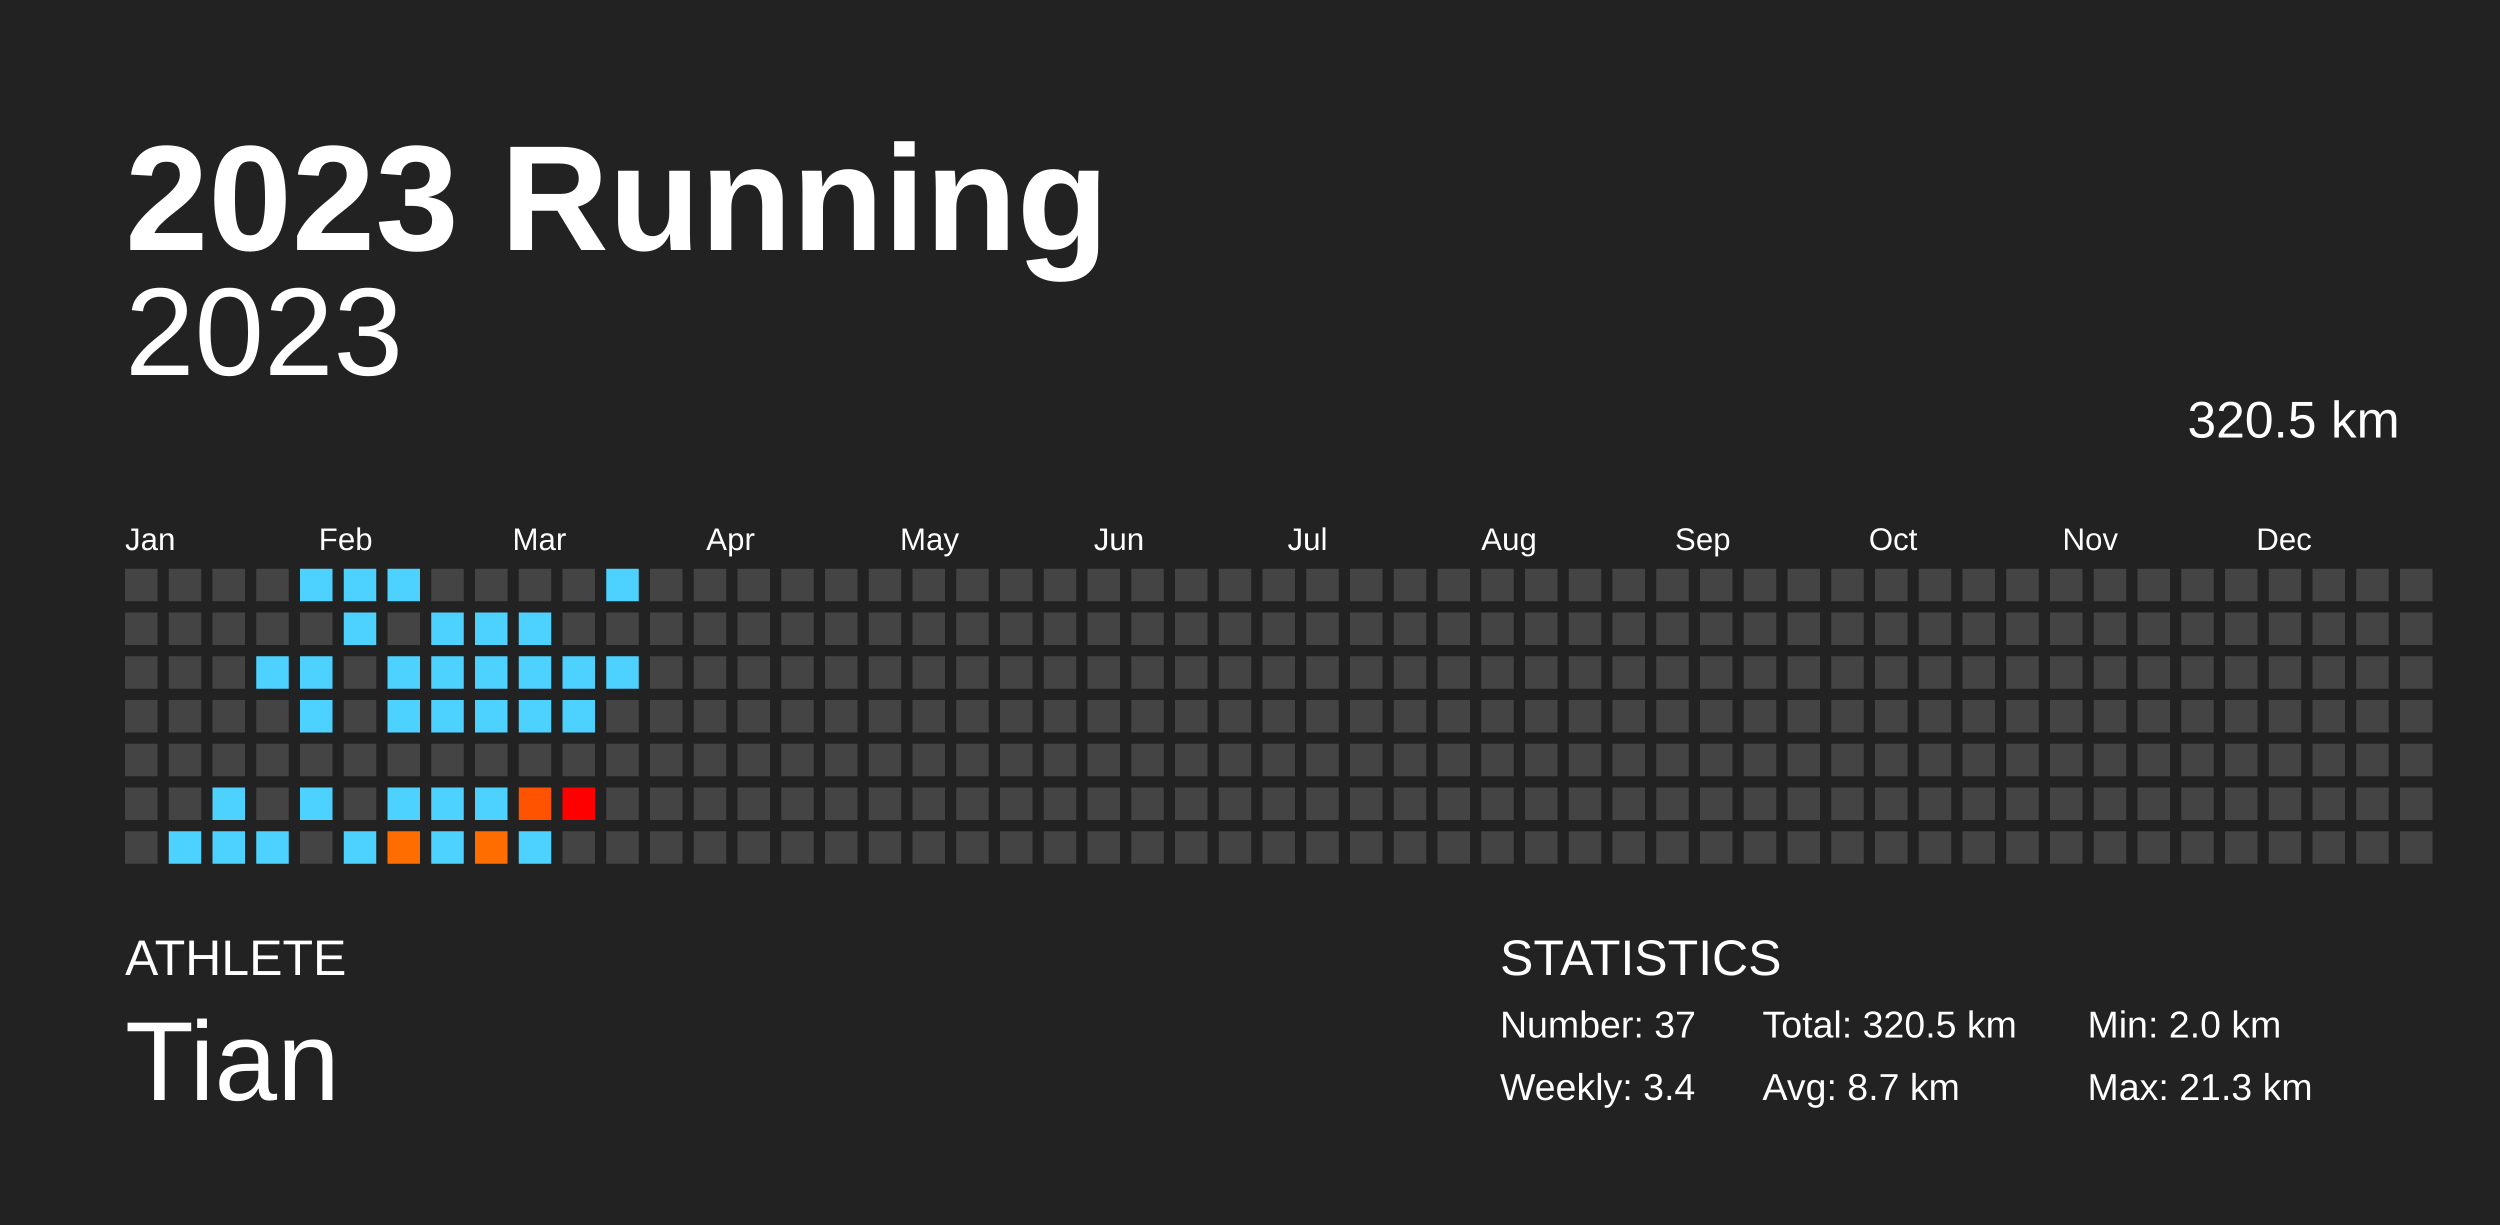
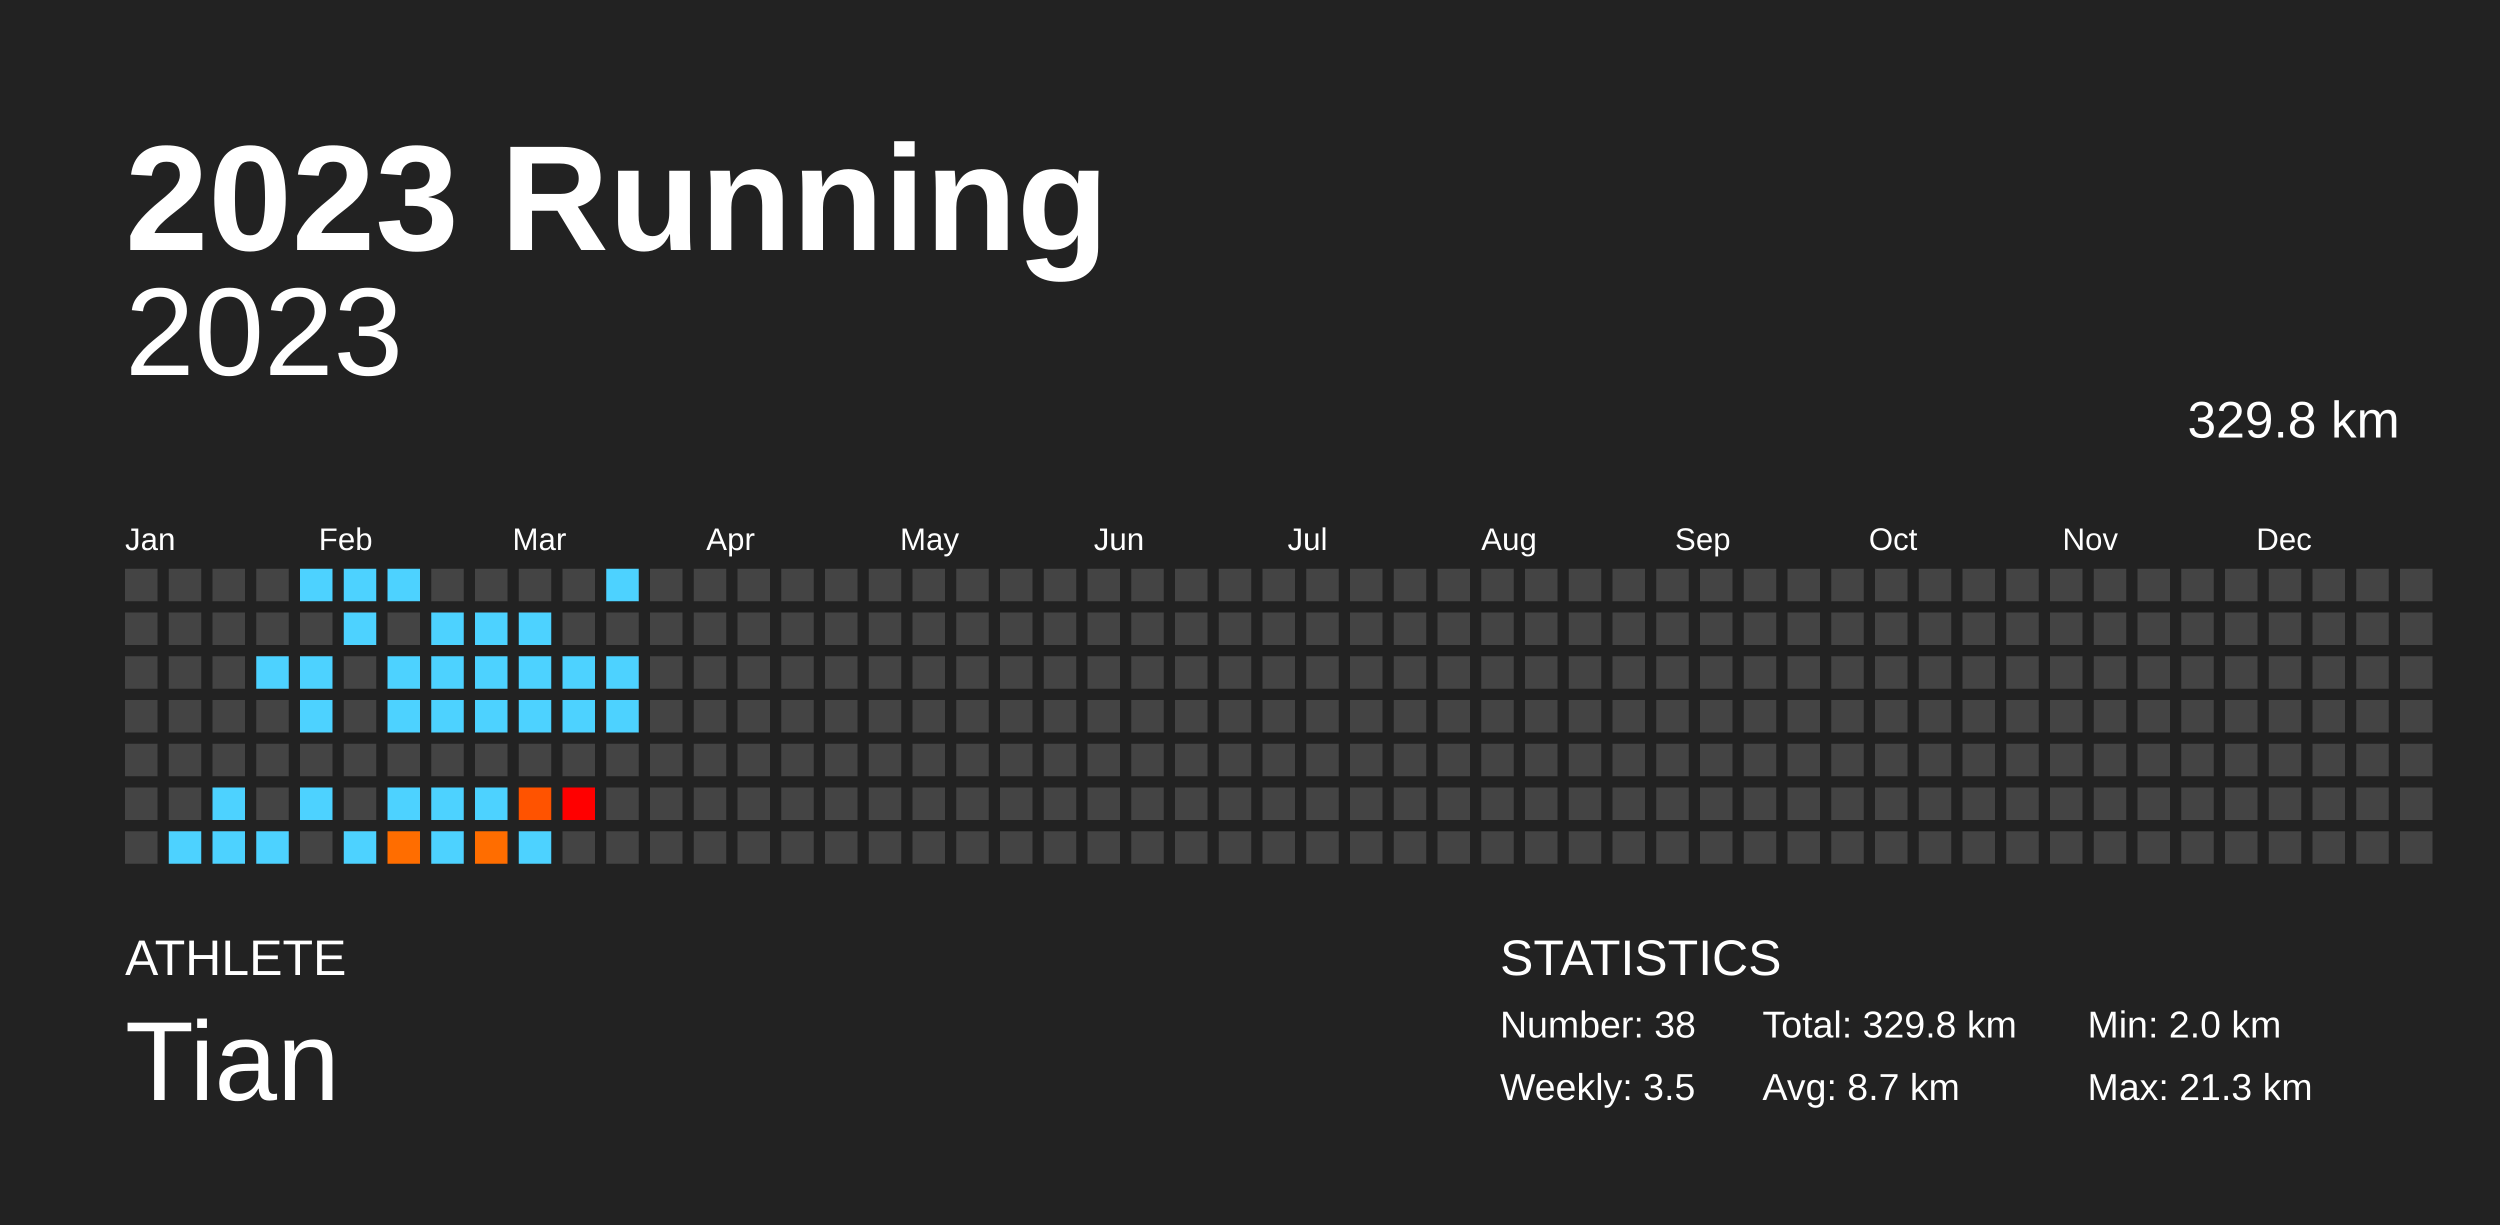
<svg xmlns="http://www.w3.org/2000/svg" baseProfile="full" height="98mm" version="1.1" viewBox="0,0,200,98" width="200mm">
  <defs />
  <rect fill="#222222" height="98" width="200" x="0" y="0" />
  <text fill="#FFFFFF" style="font-size:12px; font-family:Arial; font-weight:bold;" x="10" y="20">2023 Running</text>
  <text fill="#FFFFFF" style="font-size:4px; font-family:Arial" x="10" y="78">ATHLETE</text>
  <text fill="#FFFFFF" style="font-size:9px; font-family:Arial" x="10" y="88">Tian</text>
  <text fill="#FFFFFF" style="font-size:4px; font-family:Arial" x="120" y="78">STATISTICS</text>
-   <text fill="#FFFFFF" style="font-size:3px; font-family:Arial" x="120" y="83">Number: 37</text>
-   <text fill="#FFFFFF" style="font-size:3px; font-family:Arial" x="120" y="88">Weekly: 3.4</text>
-   <text fill="#FFFFFF" style="font-size:3px; font-family:Arial" x="141" y="83">Total: 320.5 km</text>
+   <text fill="#FFFFFF" style="font-size:3px; font-family:Arial" x="120" y="83">Number: 38</text>
+   <text fill="#FFFFFF" style="font-size:3px; font-family:Arial" x="120" y="88">Weekly: 3.5</text>
+   <text fill="#FFFFFF" style="font-size:3px; font-family:Arial" x="141" y="83">Total: 329.8 km</text>
  <text fill="#FFFFFF" style="font-size:3px; font-family:Arial" x="141" y="88">Avg: 8.7 km</text>
  <text fill="#FFFFFF" style="font-size:3px; font-family:Arial" x="167" y="83">Min: 2.0 km</text>
  <text fill="#FFFFFF" style="font-size:3px; font-family:Arial" x="167" y="88">Max: 21.3 km</text>
  <text alignment-baseline="hanging" fill="#FFFFFF" style="font-size:10.0px; font-family:Arial;" x="10" y="30">2023</text>
-   <text alignment-baseline="hanging" fill="#FFFFFF" style="font-size:4.125px; font-family:Arial;" x="175" y="35">320.5 km</text>
+   <text alignment-baseline="hanging" fill="#FFFFFF" style="font-size:4.125px; font-family:Arial;" x="175" y="35">329.8 km</text>
  <text fill="#FFFFFF" style="font-size:2.5px; font-family:Arial" x="10.0" y="44">Jan</text>
  <text fill="#FFFFFF" style="font-size:2.5px; font-family:Arial" x="25.5" y="44">Feb</text>
  <text fill="#FFFFFF" style="font-size:2.5px; font-family:Arial" x="41.0" y="44">Mar</text>
  <text fill="#FFFFFF" style="font-size:2.5px; font-family:Arial" x="56.5" y="44">Apr</text>
  <text fill="#FFFFFF" style="font-size:2.5px; font-family:Arial" x="72.0" y="44">May</text>
  <text fill="#FFFFFF" style="font-size:2.5px; font-family:Arial" x="87.5" y="44">Jun</text>
  <text fill="#FFFFFF" style="font-size:2.5px; font-family:Arial" x="103.0" y="44">Jul</text>
  <text fill="#FFFFFF" style="font-size:2.5px; font-family:Arial" x="118.5" y="44">Aug</text>
  <text fill="#FFFFFF" style="font-size:2.5px; font-family:Arial" x="134.0" y="44">Sep</text>
  <text fill="#FFFFFF" style="font-size:2.5px; font-family:Arial" x="149.5" y="44">Oct</text>
  <text fill="#FFFFFF" style="font-size:2.5px; font-family:Arial" x="165.0" y="44">Nov</text>
  <text fill="#FFFFFF" style="font-size:2.5px; font-family:Arial" x="180.5" y="44">Dec</text>
  <rect fill="#444444" height="2.6" width="2.6" x="10.0" y="45.5" />
  <rect fill="#444444" height="2.6" width="2.6" x="10.0" y="49.0" />
  <rect fill="#444444" height="2.6" width="2.6" x="10.0" y="52.5" />
  <rect fill="#444444" height="2.6" width="2.6" x="10.0" y="56.0" />
  <rect fill="#444444" height="2.6" width="2.6" x="10.0" y="59.5" />
  <rect fill="#444444" height="2.6" width="2.6" x="10.0" y="63.0" />
  <rect fill="#444444" height="2.6" width="2.6" x="10.0" y="66.5" />
  <rect fill="#444444" height="2.6" width="2.6" x="13.5" y="45.5" />
  <rect fill="#444444" height="2.6" width="2.6" x="13.5" y="49.0" />
  <rect fill="#444444" height="2.6" width="2.6" x="13.5" y="52.5" />
  <rect fill="#444444" height="2.6" width="2.6" x="13.5" y="56.0" />
  <rect fill="#444444" height="2.6" width="2.6" x="13.5" y="59.5" />
  <rect fill="#444444" height="2.6" width="2.6" x="13.5" y="63.0" />
  <rect fill="#4dd2ff" height="2.6" width="2.6" x="13.5" y="66.5" />
  <rect fill="#444444" height="2.6" width="2.6" x="17.0" y="45.5" />
  <rect fill="#444444" height="2.6" width="2.6" x="17.0" y="49.0" />
  <rect fill="#444444" height="2.6" width="2.6" x="17.0" y="52.5" />
  <rect fill="#444444" height="2.6" width="2.6" x="17.0" y="56.0" />
  <rect fill="#444444" height="2.6" width="2.6" x="17.0" y="59.5" />
  <rect fill="#4dd2ff" height="2.6" width="2.6" x="17.0" y="63.0" />
  <rect fill="#4dd2ff" height="2.6" width="2.6" x="17.0" y="66.5" />
  <rect fill="#444444" height="2.6" width="2.6" x="20.5" y="45.5" />
  <rect fill="#444444" height="2.6" width="2.6" x="20.5" y="49.0" />
  <rect fill="#4dd2ff" height="2.6" width="2.6" x="20.5" y="52.5" />
  <rect fill="#444444" height="2.6" width="2.6" x="20.5" y="56.0" />
  <rect fill="#444444" height="2.6" width="2.6" x="20.5" y="59.5" />
  <rect fill="#444444" height="2.6" width="2.6" x="20.5" y="63.0" />
  <rect fill="#4dd2ff" height="2.6" width="2.6" x="20.5" y="66.5" />
  <rect fill="#4dd2ff" height="2.6" width="2.6" x="24.0" y="45.5" />
  <rect fill="#444444" height="2.6" width="2.6" x="24.0" y="49.0" />
  <rect fill="#4dd2ff" height="2.6" width="2.6" x="24.0" y="52.5" />
  <rect fill="#4dd2ff" height="2.6" width="2.6" x="24.0" y="56.0" />
  <rect fill="#444444" height="2.6" width="2.6" x="24.0" y="59.5" />
  <rect fill="#4dd2ff" height="2.6" width="2.6" x="24.0" y="63.0" />
  <rect fill="#444444" height="2.6" width="2.6" x="24.0" y="66.5" />
  <rect fill="#4dd2ff" height="2.6" width="2.6" x="27.5" y="45.5" />
  <rect fill="#4dd2ff" height="2.6" width="2.6" x="27.5" y="49.0" />
  <rect fill="#444444" height="2.6" width="2.6" x="27.5" y="52.5" />
  <rect fill="#444444" height="2.6" width="2.6" x="27.5" y="56.0" />
  <rect fill="#444444" height="2.6" width="2.6" x="27.5" y="59.5" />
  <rect fill="#444444" height="2.6" width="2.6" x="27.5" y="63.0" />
  <rect fill="#4dd2ff" height="2.6" width="2.6" x="27.5" y="66.5" />
  <rect fill="#4dd2ff" height="2.6" width="2.6" x="31.0" y="45.5" />
  <rect fill="#444444" height="2.6" width="2.6" x="31.0" y="49.0" />
  <rect fill="#4dd2ff" height="2.6" width="2.6" x="31.0" y="52.5" />
  <rect fill="#4dd2ff" height="2.6" width="2.6" x="31.0" y="56.0" />
  <rect fill="#444444" height="2.6" width="2.6" x="31.0" y="59.5" />
  <rect fill="#4dd2ff" height="2.6" width="2.6" x="31.0" y="63.0" />
  <rect fill="#ff6d00" height="2.6" width="2.6" x="31.0" y="66.5" />
  <rect fill="#444444" height="2.6" width="2.6" x="34.5" y="45.5" />
  <rect fill="#4dd2ff" height="2.6" width="2.6" x="34.5" y="49.0" />
  <rect fill="#4dd2ff" height="2.6" width="2.6" x="34.5" y="52.5" />
  <rect fill="#4dd2ff" height="2.6" width="2.6" x="34.5" y="56.0" />
  <rect fill="#444444" height="2.6" width="2.6" x="34.5" y="59.5" />
  <rect fill="#4dd2ff" height="2.6" width="2.6" x="34.5" y="63.0" />
  <rect fill="#4dd2ff" height="2.6" width="2.6" x="34.5" y="66.5" />
  <rect fill="#444444" height="2.6" width="2.6" x="38.0" y="45.5" />
  <rect fill="#4dd2ff" height="2.6" width="2.6" x="38.0" y="49.0" />
  <rect fill="#4dd2ff" height="2.6" width="2.6" x="38.0" y="52.5" />
  <rect fill="#4dd2ff" height="2.6" width="2.6" x="38.0" y="56.0" />
  <rect fill="#444444" height="2.6" width="2.6" x="38.0" y="59.5" />
  <rect fill="#4dd2ff" height="2.6" width="2.6" x="38.0" y="63.0" />
  <rect fill="#ff6d00" height="2.6" width="2.6" x="38.0" y="66.5" />
  <rect fill="#444444" height="2.6" width="2.6" x="41.5" y="45.5" />
  <rect fill="#4dd2ff" height="2.6" width="2.6" x="41.5" y="49.0" />
  <rect fill="#4dd2ff" height="2.6" width="2.6" x="41.5" y="52.5" />
  <rect fill="#4dd2ff" height="2.6" width="2.6" x="41.5" y="56.0" />
  <rect fill="#444444" height="2.6" width="2.6" x="41.5" y="59.5" />
  <rect fill="#ff5300" height="2.6" width="2.6" x="41.5" y="63.0" />
  <rect fill="#4dd2ff" height="2.6" width="2.6" x="41.5" y="66.5" />
  <rect fill="#444444" height="2.6" width="2.6" x="45.0" y="45.5" />
  <rect fill="#444444" height="2.6" width="2.6" x="45.0" y="49.0" />
  <rect fill="#4dd2ff" height="2.6" width="2.6" x="45.0" y="52.5" />
  <rect fill="#4dd2ff" height="2.6" width="2.6" x="45.0" y="56.0" />
  <rect fill="#444444" height="2.6" width="2.6" x="45.0" y="59.5" />
  <rect fill="red" height="2.6" width="2.6" x="45.0" y="63.0" />
  <rect fill="#444444" height="2.6" width="2.6" x="45.0" y="66.5" />
  <rect fill="#4dd2ff" height="2.6" width="2.6" x="48.5" y="45.5" />
  <rect fill="#444444" height="2.6" width="2.6" x="48.5" y="49.0" />
  <rect fill="#4dd2ff" height="2.6" width="2.6" x="48.5" y="52.5" />
-   <rect fill="#444444" height="2.6" width="2.6" x="48.5" y="56.0" />
+   <rect fill="#4dd2ff" height="2.6" width="2.6" x="48.5" y="56.0" />
  <rect fill="#444444" height="2.6" width="2.6" x="48.5" y="59.5" />
  <rect fill="#444444" height="2.6" width="2.6" x="48.5" y="63.0" />
  <rect fill="#444444" height="2.6" width="2.6" x="48.5" y="66.5" />
  <rect fill="#444444" height="2.6" width="2.6" x="52.0" y="45.5" />
  <rect fill="#444444" height="2.6" width="2.6" x="52.0" y="49.0" />
  <rect fill="#444444" height="2.6" width="2.6" x="52.0" y="52.5" />
  <rect fill="#444444" height="2.6" width="2.6" x="52.0" y="56.0" />
  <rect fill="#444444" height="2.6" width="2.6" x="52.0" y="59.5" />
  <rect fill="#444444" height="2.6" width="2.6" x="52.0" y="63.0" />
  <rect fill="#444444" height="2.6" width="2.6" x="52.0" y="66.5" />
  <rect fill="#444444" height="2.6" width="2.6" x="55.5" y="45.5" />
  <rect fill="#444444" height="2.6" width="2.6" x="55.5" y="49.0" />
  <rect fill="#444444" height="2.6" width="2.6" x="55.5" y="52.5" />
  <rect fill="#444444" height="2.6" width="2.6" x="55.5" y="56.0" />
  <rect fill="#444444" height="2.6" width="2.6" x="55.5" y="59.5" />
  <rect fill="#444444" height="2.6" width="2.6" x="55.5" y="63.0" />
  <rect fill="#444444" height="2.6" width="2.6" x="55.5" y="66.5" />
  <rect fill="#444444" height="2.6" width="2.6" x="59.0" y="45.5" />
  <rect fill="#444444" height="2.6" width="2.6" x="59.0" y="49.0" />
  <rect fill="#444444" height="2.6" width="2.6" x="59.0" y="52.5" />
  <rect fill="#444444" height="2.6" width="2.6" x="59.0" y="56.0" />
  <rect fill="#444444" height="2.6" width="2.6" x="59.0" y="59.5" />
  <rect fill="#444444" height="2.6" width="2.6" x="59.0" y="63.0" />
  <rect fill="#444444" height="2.6" width="2.6" x="59.0" y="66.5" />
  <rect fill="#444444" height="2.6" width="2.6" x="62.5" y="45.5" />
  <rect fill="#444444" height="2.6" width="2.6" x="62.5" y="49.0" />
  <rect fill="#444444" height="2.6" width="2.6" x="62.5" y="52.5" />
  <rect fill="#444444" height="2.6" width="2.6" x="62.5" y="56.0" />
  <rect fill="#444444" height="2.6" width="2.6" x="62.5" y="59.5" />
  <rect fill="#444444" height="2.6" width="2.6" x="62.5" y="63.0" />
  <rect fill="#444444" height="2.6" width="2.6" x="62.5" y="66.5" />
  <rect fill="#444444" height="2.6" width="2.6" x="66.0" y="45.5" />
  <rect fill="#444444" height="2.6" width="2.6" x="66.0" y="49.0" />
  <rect fill="#444444" height="2.6" width="2.6" x="66.0" y="52.5" />
  <rect fill="#444444" height="2.6" width="2.6" x="66.0" y="56.0" />
  <rect fill="#444444" height="2.6" width="2.6" x="66.0" y="59.5" />
  <rect fill="#444444" height="2.6" width="2.6" x="66.0" y="63.0" />
  <rect fill="#444444" height="2.6" width="2.6" x="66.0" y="66.5" />
  <rect fill="#444444" height="2.6" width="2.6" x="69.5" y="45.5" />
  <rect fill="#444444" height="2.6" width="2.6" x="69.5" y="49.0" />
  <rect fill="#444444" height="2.6" width="2.6" x="69.5" y="52.5" />
  <rect fill="#444444" height="2.6" width="2.6" x="69.5" y="56.0" />
  <rect fill="#444444" height="2.6" width="2.6" x="69.5" y="59.5" />
  <rect fill="#444444" height="2.6" width="2.6" x="69.5" y="63.0" />
  <rect fill="#444444" height="2.6" width="2.6" x="69.5" y="66.5" />
  <rect fill="#444444" height="2.6" width="2.6" x="73.0" y="45.5" />
  <rect fill="#444444" height="2.6" width="2.6" x="73.0" y="49.0" />
  <rect fill="#444444" height="2.6" width="2.6" x="73.0" y="52.5" />
  <rect fill="#444444" height="2.6" width="2.6" x="73.0" y="56.0" />
  <rect fill="#444444" height="2.6" width="2.6" x="73.0" y="59.5" />
  <rect fill="#444444" height="2.6" width="2.6" x="73.0" y="63.0" />
  <rect fill="#444444" height="2.6" width="2.6" x="73.0" y="66.5" />
  <rect fill="#444444" height="2.6" width="2.6" x="76.5" y="45.5" />
  <rect fill="#444444" height="2.6" width="2.6" x="76.5" y="49.0" />
  <rect fill="#444444" height="2.6" width="2.6" x="76.5" y="52.5" />
  <rect fill="#444444" height="2.6" width="2.6" x="76.5" y="56.0" />
  <rect fill="#444444" height="2.6" width="2.6" x="76.5" y="59.5" />
  <rect fill="#444444" height="2.6" width="2.6" x="76.5" y="63.0" />
  <rect fill="#444444" height="2.6" width="2.6" x="76.5" y="66.5" />
  <rect fill="#444444" height="2.6" width="2.6" x="80.0" y="45.5" />
  <rect fill="#444444" height="2.6" width="2.6" x="80.0" y="49.0" />
  <rect fill="#444444" height="2.6" width="2.6" x="80.0" y="52.5" />
  <rect fill="#444444" height="2.6" width="2.6" x="80.0" y="56.0" />
  <rect fill="#444444" height="2.6" width="2.6" x="80.0" y="59.5" />
  <rect fill="#444444" height="2.6" width="2.6" x="80.0" y="63.0" />
  <rect fill="#444444" height="2.6" width="2.6" x="80.0" y="66.5" />
  <rect fill="#444444" height="2.6" width="2.6" x="83.5" y="45.5" />
  <rect fill="#444444" height="2.6" width="2.6" x="83.5" y="49.0" />
  <rect fill="#444444" height="2.6" width="2.6" x="83.5" y="52.5" />
  <rect fill="#444444" height="2.6" width="2.6" x="83.5" y="56.0" />
  <rect fill="#444444" height="2.6" width="2.6" x="83.5" y="59.5" />
  <rect fill="#444444" height="2.6" width="2.6" x="83.5" y="63.0" />
  <rect fill="#444444" height="2.6" width="2.6" x="83.5" y="66.5" />
  <rect fill="#444444" height="2.6" width="2.6" x="87.0" y="45.5" />
  <rect fill="#444444" height="2.6" width="2.6" x="87.0" y="49.0" />
  <rect fill="#444444" height="2.6" width="2.6" x="87.0" y="52.5" />
  <rect fill="#444444" height="2.6" width="2.6" x="87.0" y="56.0" />
  <rect fill="#444444" height="2.6" width="2.6" x="87.0" y="59.5" />
  <rect fill="#444444" height="2.6" width="2.6" x="87.0" y="63.0" />
  <rect fill="#444444" height="2.6" width="2.6" x="87.0" y="66.5" />
  <rect fill="#444444" height="2.6" width="2.6" x="90.5" y="45.5" />
  <rect fill="#444444" height="2.6" width="2.6" x="90.5" y="49.0" />
  <rect fill="#444444" height="2.6" width="2.6" x="90.5" y="52.5" />
  <rect fill="#444444" height="2.6" width="2.6" x="90.5" y="56.0" />
  <rect fill="#444444" height="2.6" width="2.6" x="90.5" y="59.5" />
  <rect fill="#444444" height="2.6" width="2.6" x="90.5" y="63.0" />
  <rect fill="#444444" height="2.6" width="2.6" x="90.5" y="66.5" />
  <rect fill="#444444" height="2.6" width="2.6" x="94.0" y="45.5" />
  <rect fill="#444444" height="2.6" width="2.6" x="94.0" y="49.0" />
  <rect fill="#444444" height="2.6" width="2.6" x="94.0" y="52.5" />
  <rect fill="#444444" height="2.6" width="2.6" x="94.0" y="56.0" />
  <rect fill="#444444" height="2.6" width="2.6" x="94.0" y="59.5" />
  <rect fill="#444444" height="2.6" width="2.6" x="94.0" y="63.0" />
  <rect fill="#444444" height="2.6" width="2.6" x="94.0" y="66.5" />
  <rect fill="#444444" height="2.6" width="2.6" x="97.5" y="45.5" />
  <rect fill="#444444" height="2.6" width="2.6" x="97.5" y="49.0" />
  <rect fill="#444444" height="2.6" width="2.6" x="97.5" y="52.5" />
  <rect fill="#444444" height="2.6" width="2.6" x="97.5" y="56.0" />
  <rect fill="#444444" height="2.6" width="2.6" x="97.5" y="59.5" />
  <rect fill="#444444" height="2.6" width="2.6" x="97.5" y="63.0" />
  <rect fill="#444444" height="2.6" width="2.6" x="97.5" y="66.5" />
  <rect fill="#444444" height="2.6" width="2.6" x="101.0" y="45.5" />
  <rect fill="#444444" height="2.6" width="2.6" x="101.0" y="49.0" />
  <rect fill="#444444" height="2.6" width="2.6" x="101.0" y="52.5" />
  <rect fill="#444444" height="2.6" width="2.6" x="101.0" y="56.0" />
  <rect fill="#444444" height="2.6" width="2.6" x="101.0" y="59.5" />
  <rect fill="#444444" height="2.6" width="2.6" x="101.0" y="63.0" />
  <rect fill="#444444" height="2.6" width="2.6" x="101.0" y="66.5" />
  <rect fill="#444444" height="2.6" width="2.6" x="104.5" y="45.5" />
  <rect fill="#444444" height="2.6" width="2.6" x="104.5" y="49.0" />
  <rect fill="#444444" height="2.6" width="2.6" x="104.5" y="52.5" />
  <rect fill="#444444" height="2.6" width="2.6" x="104.5" y="56.0" />
  <rect fill="#444444" height="2.6" width="2.6" x="104.5" y="59.5" />
  <rect fill="#444444" height="2.6" width="2.6" x="104.5" y="63.0" />
  <rect fill="#444444" height="2.6" width="2.6" x="104.5" y="66.5" />
  <rect fill="#444444" height="2.6" width="2.6" x="108.0" y="45.5" />
  <rect fill="#444444" height="2.6" width="2.6" x="108.0" y="49.0" />
  <rect fill="#444444" height="2.6" width="2.6" x="108.0" y="52.5" />
  <rect fill="#444444" height="2.6" width="2.6" x="108.0" y="56.0" />
  <rect fill="#444444" height="2.6" width="2.6" x="108.0" y="59.5" />
  <rect fill="#444444" height="2.6" width="2.6" x="108.0" y="63.0" />
  <rect fill="#444444" height="2.6" width="2.6" x="108.0" y="66.5" />
  <rect fill="#444444" height="2.6" width="2.6" x="111.5" y="45.5" />
  <rect fill="#444444" height="2.6" width="2.6" x="111.5" y="49.0" />
  <rect fill="#444444" height="2.6" width="2.6" x="111.5" y="52.5" />
  <rect fill="#444444" height="2.6" width="2.6" x="111.5" y="56.0" />
  <rect fill="#444444" height="2.6" width="2.6" x="111.5" y="59.5" />
  <rect fill="#444444" height="2.6" width="2.6" x="111.5" y="63.0" />
  <rect fill="#444444" height="2.6" width="2.6" x="111.5" y="66.5" />
  <rect fill="#444444" height="2.6" width="2.6" x="115.0" y="45.5" />
  <rect fill="#444444" height="2.6" width="2.6" x="115.0" y="49.0" />
  <rect fill="#444444" height="2.6" width="2.6" x="115.0" y="52.5" />
  <rect fill="#444444" height="2.6" width="2.6" x="115.0" y="56.0" />
  <rect fill="#444444" height="2.6" width="2.6" x="115.0" y="59.5" />
  <rect fill="#444444" height="2.6" width="2.6" x="115.0" y="63.0" />
  <rect fill="#444444" height="2.6" width="2.6" x="115.0" y="66.5" />
  <rect fill="#444444" height="2.6" width="2.6" x="118.5" y="45.5" />
  <rect fill="#444444" height="2.6" width="2.6" x="118.5" y="49.0" />
  <rect fill="#444444" height="2.6" width="2.6" x="118.5" y="52.5" />
  <rect fill="#444444" height="2.6" width="2.6" x="118.5" y="56.0" />
  <rect fill="#444444" height="2.6" width="2.6" x="118.5" y="59.5" />
  <rect fill="#444444" height="2.6" width="2.6" x="118.5" y="63.0" />
  <rect fill="#444444" height="2.6" width="2.6" x="118.5" y="66.5" />
  <rect fill="#444444" height="2.6" width="2.6" x="122.0" y="45.5" />
  <rect fill="#444444" height="2.6" width="2.6" x="122.0" y="49.0" />
  <rect fill="#444444" height="2.6" width="2.6" x="122.0" y="52.5" />
  <rect fill="#444444" height="2.6" width="2.6" x="122.0" y="56.0" />
  <rect fill="#444444" height="2.6" width="2.6" x="122.0" y="59.5" />
  <rect fill="#444444" height="2.6" width="2.6" x="122.0" y="63.0" />
  <rect fill="#444444" height="2.6" width="2.6" x="122.0" y="66.5" />
  <rect fill="#444444" height="2.6" width="2.6" x="125.5" y="45.5" />
  <rect fill="#444444" height="2.6" width="2.6" x="125.5" y="49.0" />
  <rect fill="#444444" height="2.6" width="2.6" x="125.5" y="52.5" />
  <rect fill="#444444" height="2.6" width="2.6" x="125.5" y="56.0" />
  <rect fill="#444444" height="2.6" width="2.6" x="125.5" y="59.5" />
  <rect fill="#444444" height="2.6" width="2.6" x="125.5" y="63.0" />
  <rect fill="#444444" height="2.6" width="2.6" x="125.5" y="66.5" />
  <rect fill="#444444" height="2.6" width="2.6" x="129.0" y="45.5" />
  <rect fill="#444444" height="2.6" width="2.6" x="129.0" y="49.0" />
  <rect fill="#444444" height="2.6" width="2.6" x="129.0" y="52.5" />
  <rect fill="#444444" height="2.6" width="2.6" x="129.0" y="56.0" />
  <rect fill="#444444" height="2.6" width="2.6" x="129.0" y="59.5" />
  <rect fill="#444444" height="2.6" width="2.6" x="129.0" y="63.0" />
  <rect fill="#444444" height="2.6" width="2.6" x="129.0" y="66.5" />
  <rect fill="#444444" height="2.6" width="2.6" x="132.5" y="45.5" />
  <rect fill="#444444" height="2.6" width="2.6" x="132.5" y="49.0" />
  <rect fill="#444444" height="2.6" width="2.6" x="132.5" y="52.5" />
  <rect fill="#444444" height="2.6" width="2.6" x="132.5" y="56.0" />
  <rect fill="#444444" height="2.6" width="2.6" x="132.5" y="59.5" />
  <rect fill="#444444" height="2.6" width="2.6" x="132.5" y="63.0" />
  <rect fill="#444444" height="2.6" width="2.6" x="132.5" y="66.5" />
  <rect fill="#444444" height="2.6" width="2.6" x="136.0" y="45.5" />
  <rect fill="#444444" height="2.6" width="2.6" x="136.0" y="49.0" />
  <rect fill="#444444" height="2.6" width="2.6" x="136.0" y="52.5" />
  <rect fill="#444444" height="2.6" width="2.6" x="136.0" y="56.0" />
  <rect fill="#444444" height="2.6" width="2.6" x="136.0" y="59.5" />
  <rect fill="#444444" height="2.6" width="2.6" x="136.0" y="63.0" />
  <rect fill="#444444" height="2.6" width="2.6" x="136.0" y="66.5" />
  <rect fill="#444444" height="2.6" width="2.6" x="139.5" y="45.5" />
  <rect fill="#444444" height="2.6" width="2.6" x="139.5" y="49.0" />
  <rect fill="#444444" height="2.6" width="2.6" x="139.5" y="52.5" />
  <rect fill="#444444" height="2.6" width="2.6" x="139.5" y="56.0" />
  <rect fill="#444444" height="2.6" width="2.6" x="139.5" y="59.5" />
  <rect fill="#444444" height="2.6" width="2.6" x="139.5" y="63.0" />
  <rect fill="#444444" height="2.6" width="2.6" x="139.5" y="66.5" />
  <rect fill="#444444" height="2.6" width="2.6" x="143.0" y="45.5" />
  <rect fill="#444444" height="2.6" width="2.6" x="143.0" y="49.0" />
  <rect fill="#444444" height="2.6" width="2.6" x="143.0" y="52.5" />
  <rect fill="#444444" height="2.6" width="2.6" x="143.0" y="56.0" />
  <rect fill="#444444" height="2.6" width="2.6" x="143.0" y="59.5" />
  <rect fill="#444444" height="2.6" width="2.6" x="143.0" y="63.0" />
  <rect fill="#444444" height="2.6" width="2.6" x="143.0" y="66.5" />
  <rect fill="#444444" height="2.6" width="2.6" x="146.5" y="45.5" />
  <rect fill="#444444" height="2.6" width="2.6" x="146.5" y="49.0" />
  <rect fill="#444444" height="2.6" width="2.6" x="146.5" y="52.5" />
  <rect fill="#444444" height="2.6" width="2.6" x="146.5" y="56.0" />
  <rect fill="#444444" height="2.6" width="2.6" x="146.5" y="59.5" />
  <rect fill="#444444" height="2.6" width="2.6" x="146.5" y="63.0" />
  <rect fill="#444444" height="2.6" width="2.6" x="146.5" y="66.5" />
  <rect fill="#444444" height="2.6" width="2.6" x="150.0" y="45.5" />
  <rect fill="#444444" height="2.6" width="2.6" x="150.0" y="49.0" />
  <rect fill="#444444" height="2.6" width="2.6" x="150.0" y="52.5" />
  <rect fill="#444444" height="2.6" width="2.6" x="150.0" y="56.0" />
  <rect fill="#444444" height="2.6" width="2.6" x="150.0" y="59.5" />
  <rect fill="#444444" height="2.6" width="2.6" x="150.0" y="63.0" />
  <rect fill="#444444" height="2.6" width="2.6" x="150.0" y="66.5" />
  <rect fill="#444444" height="2.6" width="2.6" x="153.5" y="45.5" />
  <rect fill="#444444" height="2.6" width="2.6" x="153.5" y="49.0" />
  <rect fill="#444444" height="2.6" width="2.6" x="153.5" y="52.5" />
  <rect fill="#444444" height="2.6" width="2.6" x="153.5" y="56.0" />
  <rect fill="#444444" height="2.6" width="2.6" x="153.5" y="59.5" />
  <rect fill="#444444" height="2.6" width="2.6" x="153.5" y="63.0" />
  <rect fill="#444444" height="2.6" width="2.6" x="153.5" y="66.5" />
  <rect fill="#444444" height="2.6" width="2.6" x="157.0" y="45.5" />
  <rect fill="#444444" height="2.6" width="2.6" x="157.0" y="49.0" />
  <rect fill="#444444" height="2.6" width="2.6" x="157.0" y="52.5" />
  <rect fill="#444444" height="2.6" width="2.6" x="157.0" y="56.0" />
  <rect fill="#444444" height="2.6" width="2.6" x="157.0" y="59.5" />
  <rect fill="#444444" height="2.6" width="2.6" x="157.0" y="63.0" />
  <rect fill="#444444" height="2.6" width="2.6" x="157.0" y="66.5" />
  <rect fill="#444444" height="2.6" width="2.6" x="160.5" y="45.5" />
  <rect fill="#444444" height="2.6" width="2.6" x="160.5" y="49.0" />
  <rect fill="#444444" height="2.6" width="2.6" x="160.5" y="52.5" />
  <rect fill="#444444" height="2.6" width="2.6" x="160.5" y="56.0" />
  <rect fill="#444444" height="2.6" width="2.6" x="160.5" y="59.5" />
  <rect fill="#444444" height="2.6" width="2.6" x="160.5" y="63.0" />
  <rect fill="#444444" height="2.6" width="2.6" x="160.5" y="66.5" />
  <rect fill="#444444" height="2.6" width="2.6" x="164.0" y="45.5" />
  <rect fill="#444444" height="2.6" width="2.6" x="164.0" y="49.0" />
  <rect fill="#444444" height="2.6" width="2.6" x="164.0" y="52.5" />
  <rect fill="#444444" height="2.6" width="2.6" x="164.0" y="56.0" />
  <rect fill="#444444" height="2.6" width="2.6" x="164.0" y="59.5" />
  <rect fill="#444444" height="2.6" width="2.6" x="164.0" y="63.0" />
  <rect fill="#444444" height="2.6" width="2.6" x="164.0" y="66.5" />
  <rect fill="#444444" height="2.6" width="2.6" x="167.5" y="45.5" />
  <rect fill="#444444" height="2.6" width="2.6" x="167.5" y="49.0" />
  <rect fill="#444444" height="2.6" width="2.6" x="167.5" y="52.5" />
  <rect fill="#444444" height="2.6" width="2.6" x="167.5" y="56.0" />
  <rect fill="#444444" height="2.6" width="2.6" x="167.5" y="59.5" />
  <rect fill="#444444" height="2.6" width="2.6" x="167.5" y="63.0" />
  <rect fill="#444444" height="2.6" width="2.6" x="167.5" y="66.5" />
  <rect fill="#444444" height="2.6" width="2.6" x="171.0" y="45.5" />
  <rect fill="#444444" height="2.6" width="2.6" x="171.0" y="49.0" />
  <rect fill="#444444" height="2.6" width="2.6" x="171.0" y="52.5" />
  <rect fill="#444444" height="2.6" width="2.6" x="171.0" y="56.0" />
  <rect fill="#444444" height="2.6" width="2.6" x="171.0" y="59.5" />
  <rect fill="#444444" height="2.6" width="2.6" x="171.0" y="63.0" />
  <rect fill="#444444" height="2.6" width="2.6" x="171.0" y="66.5" />
  <rect fill="#444444" height="2.6" width="2.6" x="174.5" y="45.5" />
  <rect fill="#444444" height="2.6" width="2.6" x="174.5" y="49.0" />
  <rect fill="#444444" height="2.6" width="2.6" x="174.5" y="52.5" />
  <rect fill="#444444" height="2.6" width="2.6" x="174.5" y="56.0" />
  <rect fill="#444444" height="2.6" width="2.6" x="174.5" y="59.5" />
  <rect fill="#444444" height="2.6" width="2.6" x="174.5" y="63.0" />
  <rect fill="#444444" height="2.6" width="2.6" x="174.5" y="66.5" />
  <rect fill="#444444" height="2.6" width="2.6" x="178.0" y="45.5" />
  <rect fill="#444444" height="2.6" width="2.6" x="178.0" y="49.0" />
  <rect fill="#444444" height="2.6" width="2.6" x="178.0" y="52.5" />
  <rect fill="#444444" height="2.6" width="2.6" x="178.0" y="56.0" />
  <rect fill="#444444" height="2.6" width="2.6" x="178.0" y="59.5" />
  <rect fill="#444444" height="2.6" width="2.6" x="178.0" y="63.0" />
  <rect fill="#444444" height="2.6" width="2.6" x="178.0" y="66.5" />
  <rect fill="#444444" height="2.6" width="2.6" x="181.5" y="45.5" />
  <rect fill="#444444" height="2.6" width="2.6" x="181.5" y="49.0" />
  <rect fill="#444444" height="2.6" width="2.6" x="181.5" y="52.5" />
  <rect fill="#444444" height="2.6" width="2.6" x="181.5" y="56.0" />
  <rect fill="#444444" height="2.6" width="2.6" x="181.5" y="59.5" />
  <rect fill="#444444" height="2.6" width="2.6" x="181.5" y="63.0" />
  <rect fill="#444444" height="2.6" width="2.6" x="181.5" y="66.5" />
  <rect fill="#444444" height="2.6" width="2.6" x="185.0" y="45.5" />
  <rect fill="#444444" height="2.6" width="2.6" x="185.0" y="49.0" />
  <rect fill="#444444" height="2.6" width="2.6" x="185.0" y="52.5" />
  <rect fill="#444444" height="2.6" width="2.6" x="185.0" y="56.0" />
  <rect fill="#444444" height="2.6" width="2.6" x="185.0" y="59.5" />
  <rect fill="#444444" height="2.6" width="2.6" x="185.0" y="63.0" />
  <rect fill="#444444" height="2.6" width="2.6" x="185.0" y="66.5" />
  <rect fill="#444444" height="2.6" width="2.6" x="188.5" y="45.5" />
  <rect fill="#444444" height="2.6" width="2.6" x="188.5" y="49.0" />
  <rect fill="#444444" height="2.6" width="2.6" x="188.5" y="52.5" />
  <rect fill="#444444" height="2.6" width="2.6" x="188.5" y="56.0" />
  <rect fill="#444444" height="2.6" width="2.6" x="188.5" y="59.5" />
  <rect fill="#444444" height="2.6" width="2.6" x="188.5" y="63.0" />
  <rect fill="#444444" height="2.6" width="2.6" x="188.5" y="66.5" />
  <rect fill="#444444" height="2.6" width="2.6" x="192.0" y="45.5" />
  <rect fill="#444444" height="2.6" width="2.6" x="192.0" y="49.0" />
  <rect fill="#444444" height="2.6" width="2.6" x="192.0" y="52.5" />
  <rect fill="#444444" height="2.6" width="2.6" x="192.0" y="56.0" />
  <rect fill="#444444" height="2.6" width="2.6" x="192.0" y="59.5" />
  <rect fill="#444444" height="2.6" width="2.6" x="192.0" y="63.0" />
  <rect fill="#444444" height="2.6" width="2.6" x="192.0" y="66.5" />
</svg>
